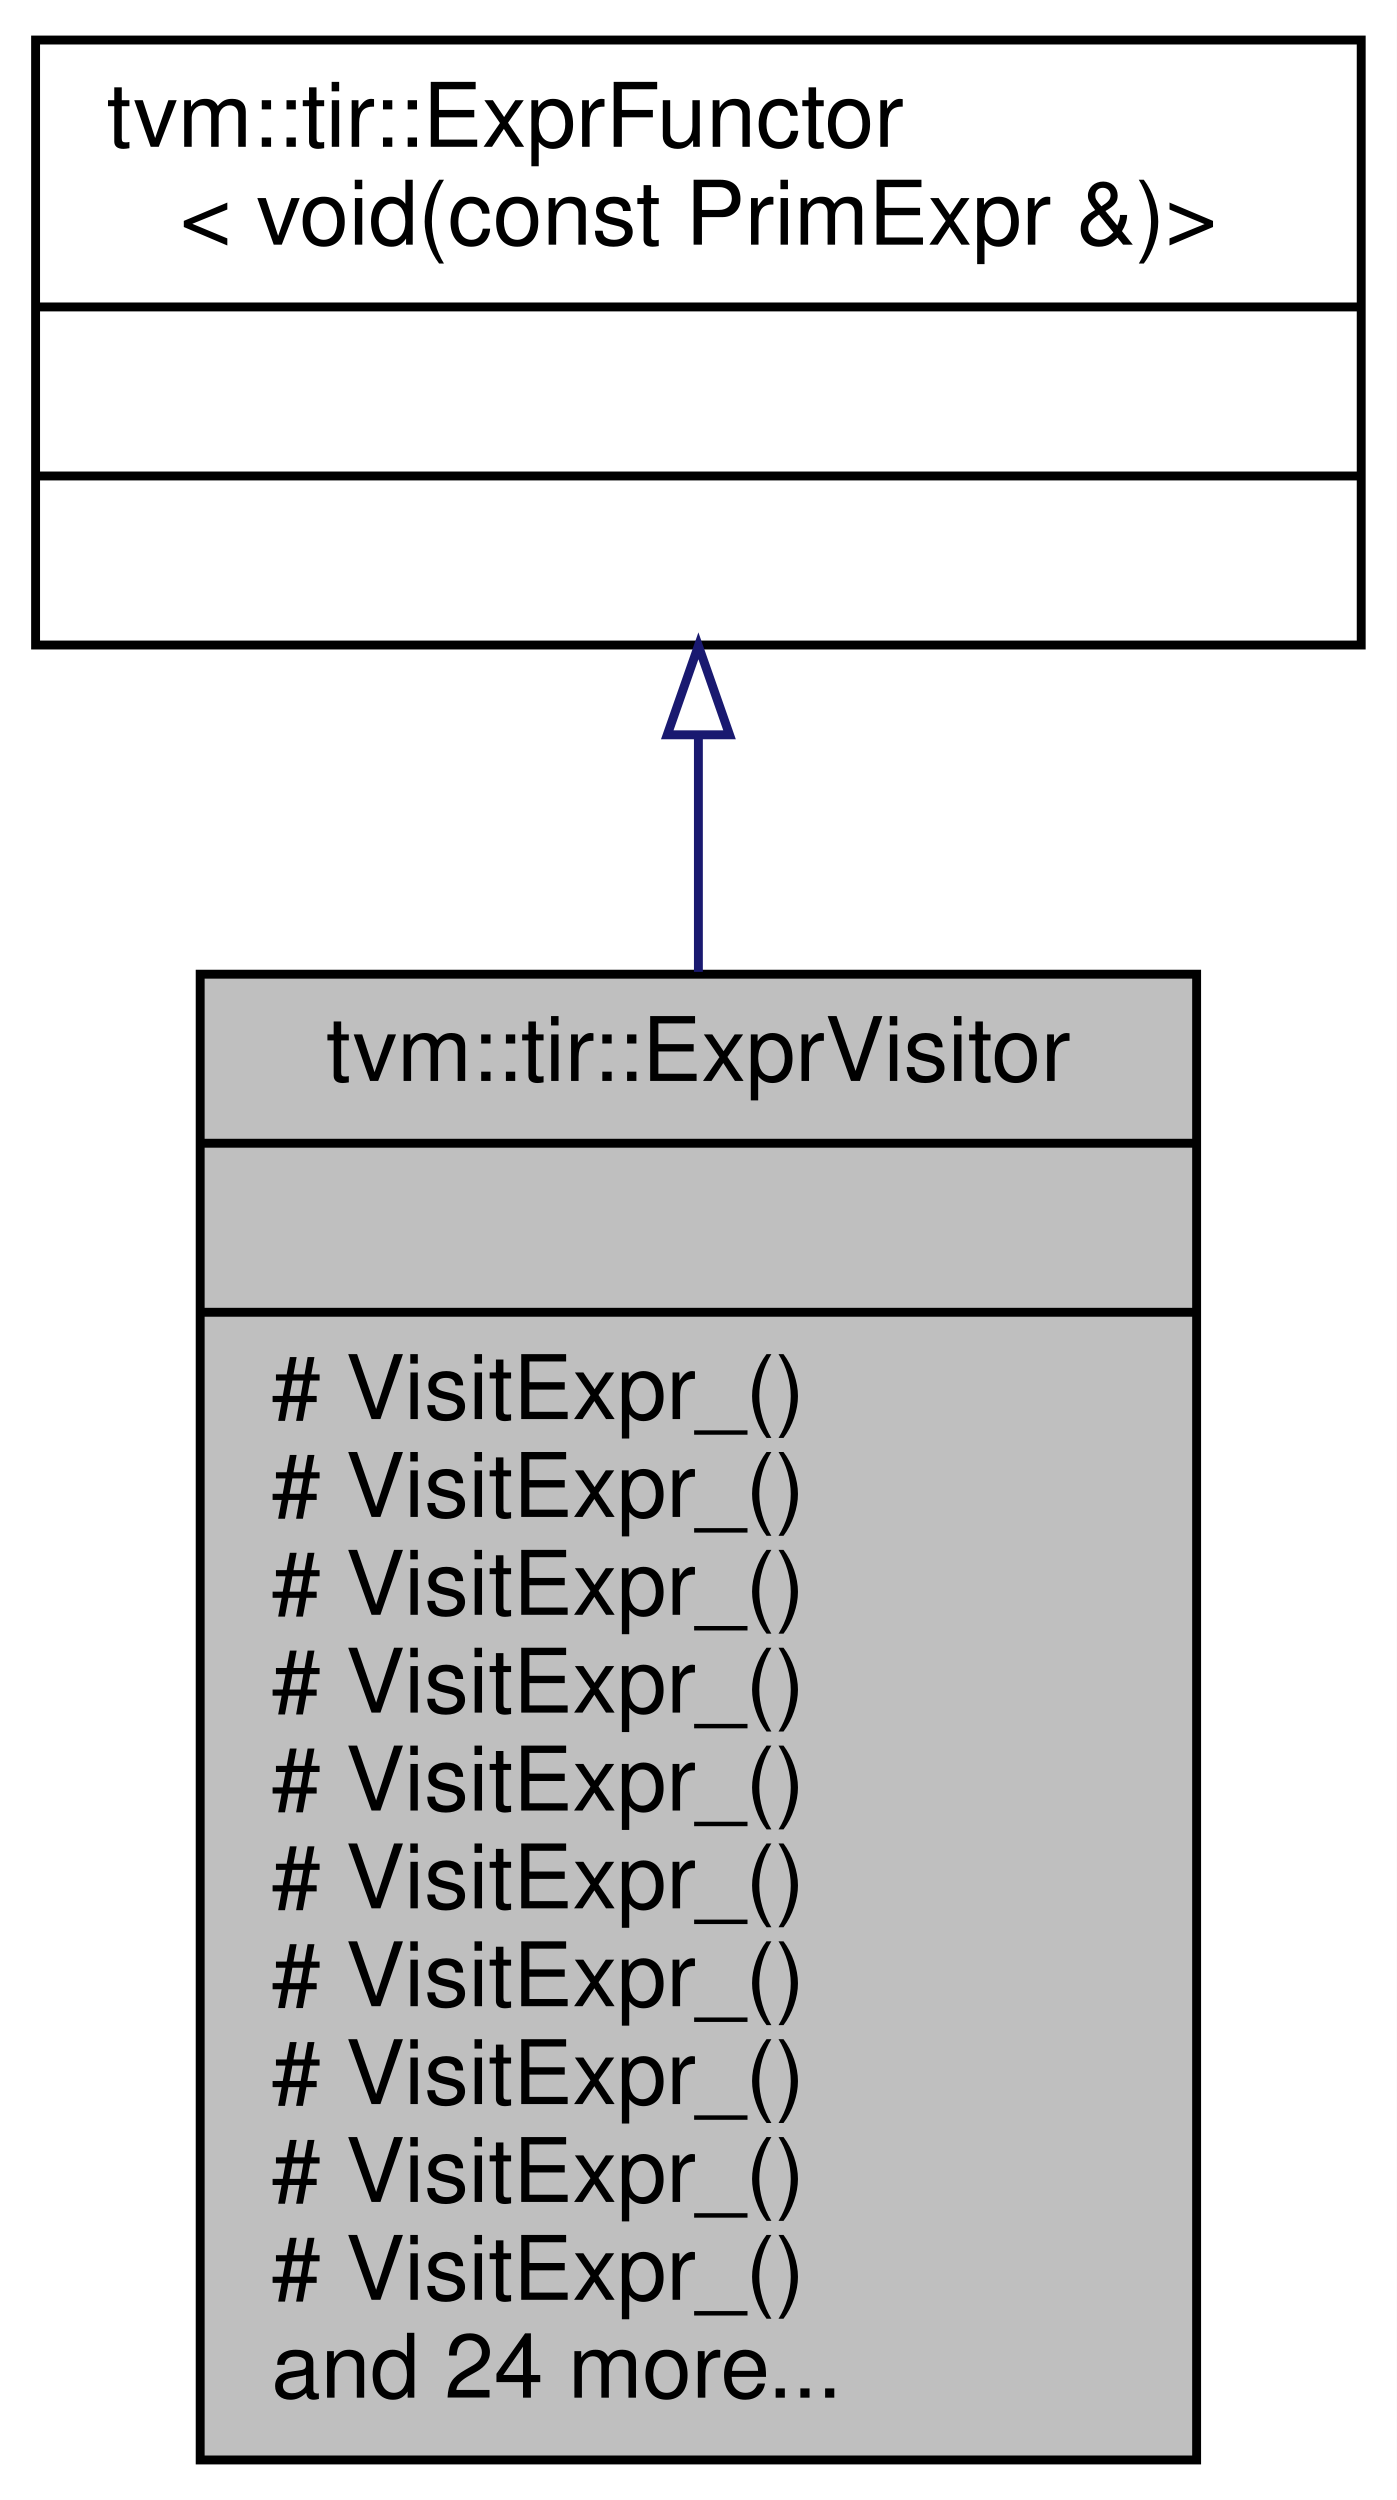
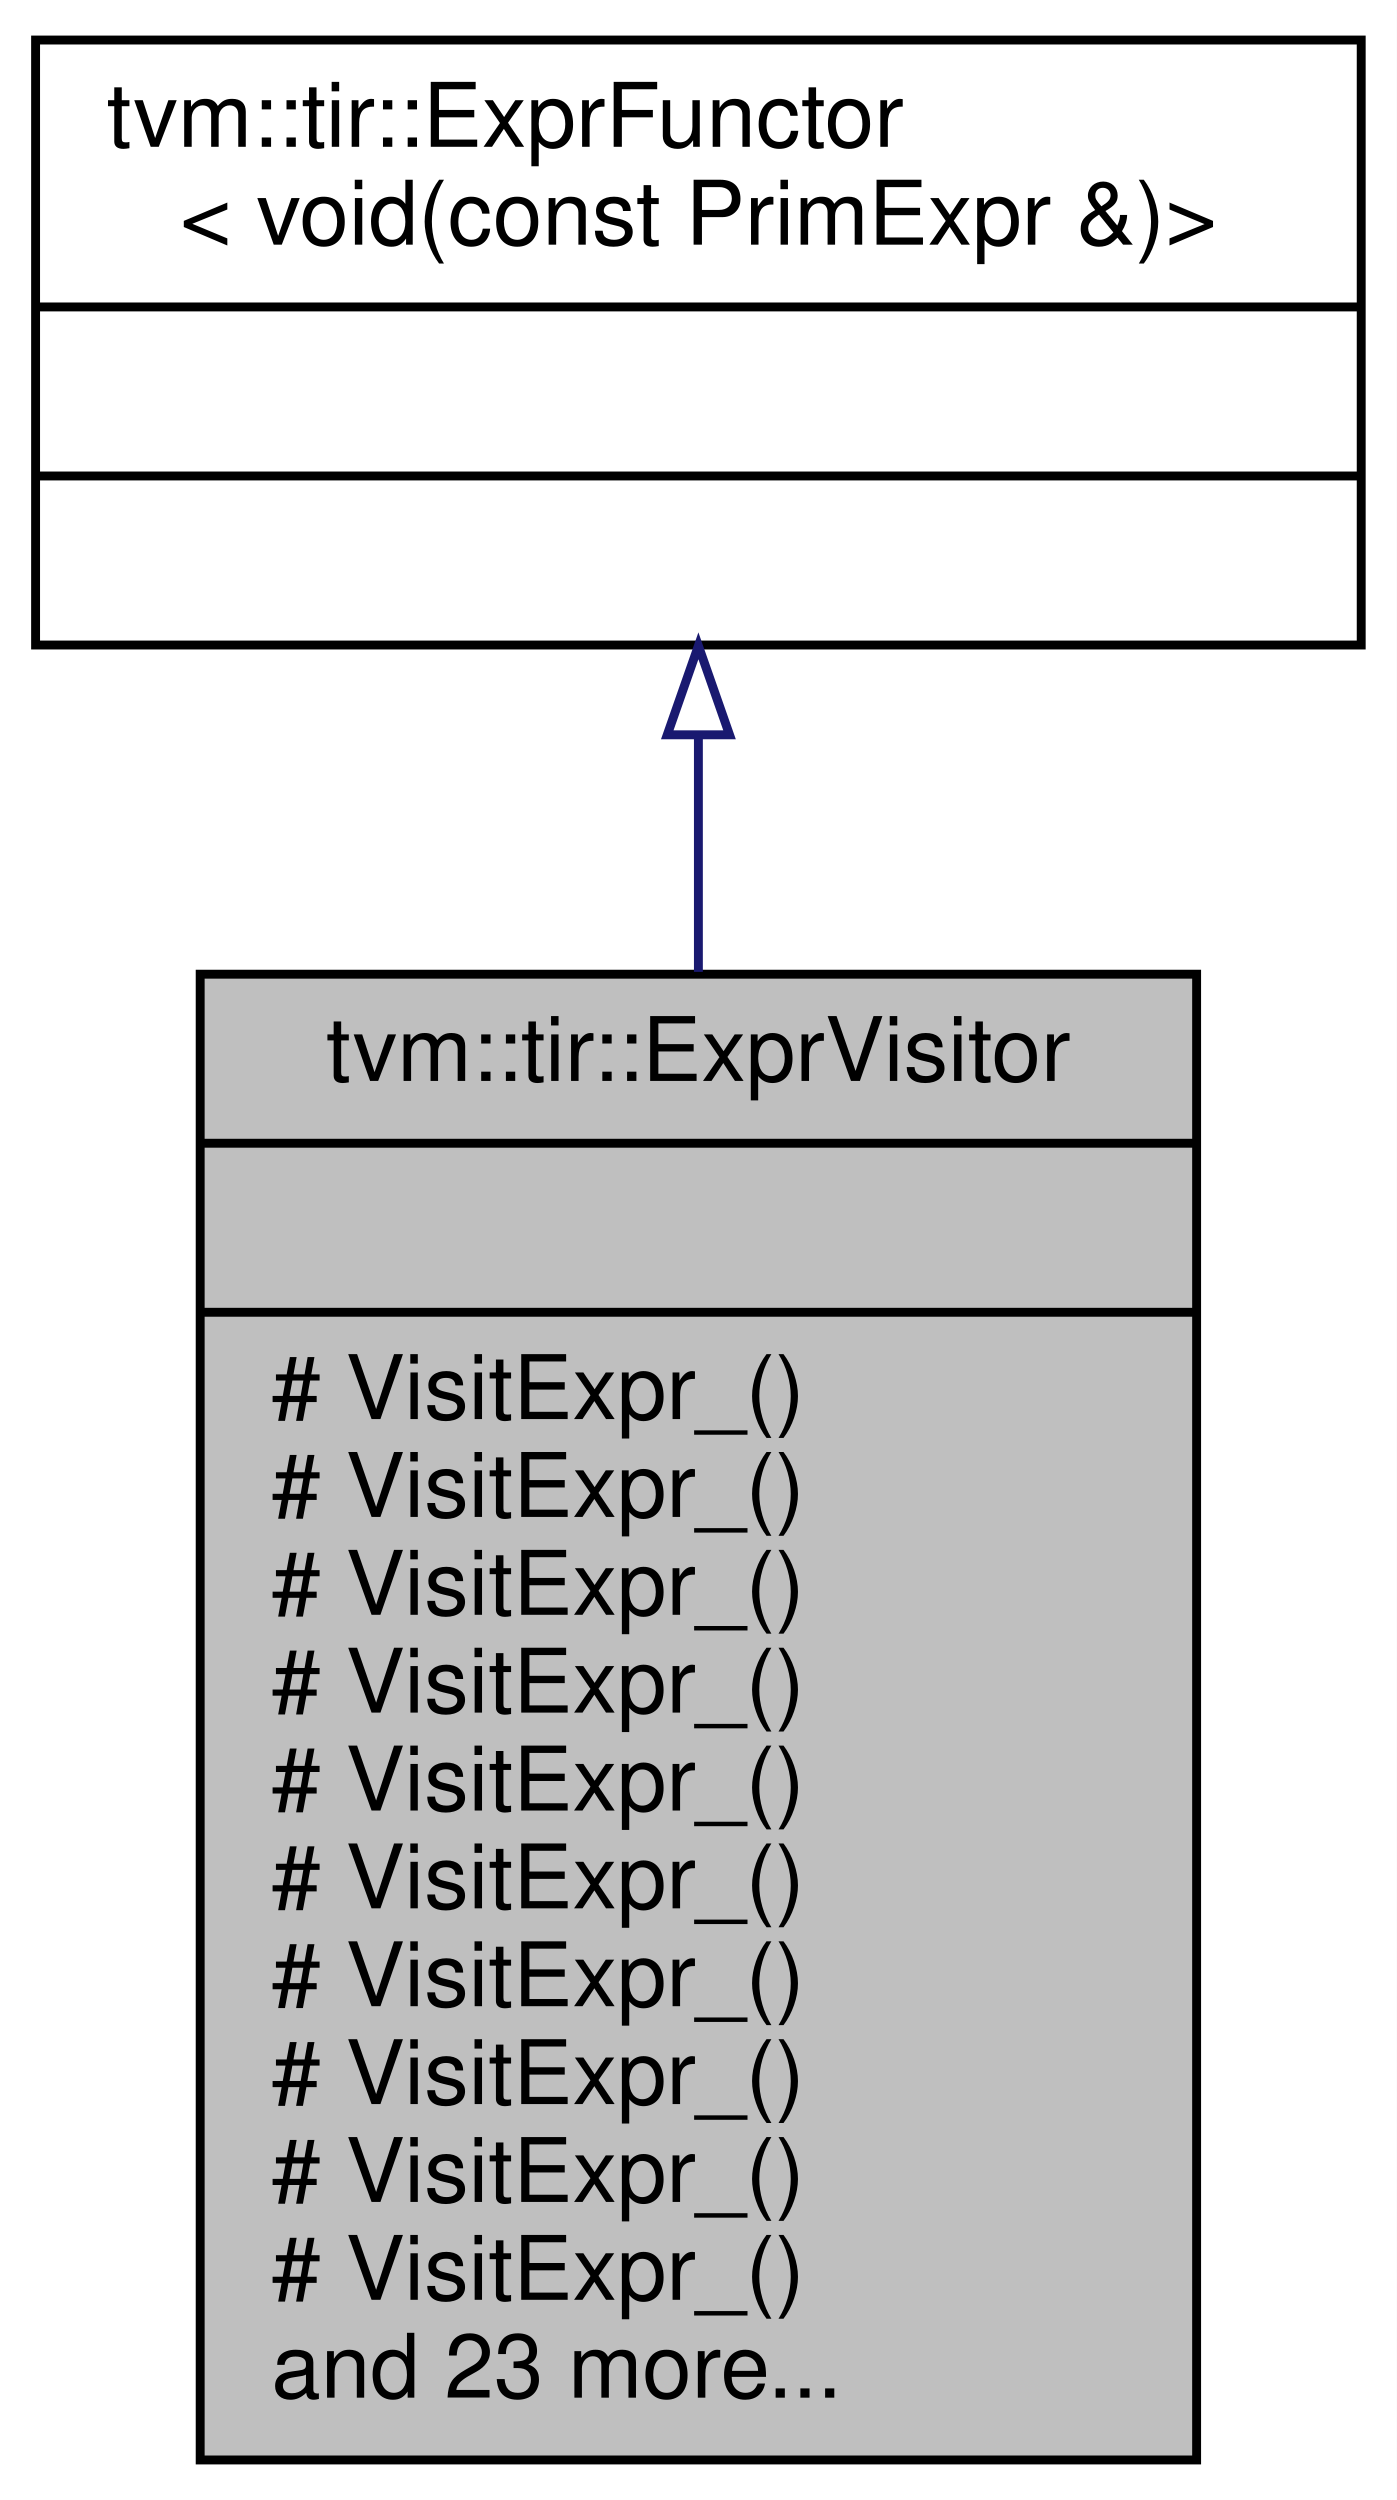
<svg xmlns="http://www.w3.org/2000/svg" xmlns:xlink="http://www.w3.org/1999/xlink" width="157pt" height="281pt" viewBox="0.00 0.00 157.00 281.00">
  <g id="graph0" class="graph" transform="scale(1 1) rotate(0) translate(4 277)">
    <polygon fill="white" stroke="transparent" points="-4,4 -4,-277 153,-277 153,4 -4,4" />
    <g id="node1" class="node">
      <g id="a_node1">
        <a xlink:title="ExprVisitor.">
          <polygon fill="#bfbfbf" stroke="black" points="18.5,-0.5 18.5,-167.5 130.5,-167.5 130.5,-0.5 18.5,-0.5" />
          <text text-anchor="middle" x="74.5" y="-155.5" font-family="Helvetica,sans-Serif" font-size="10.00">tvm::tir::ExprVisitor</text>
          <polyline fill="none" stroke="black" points="18.5,-148.5 130.5,-148.5 " />
          <text text-anchor="middle" x="74.5" y="-136.5" font-family="Helvetica,sans-Serif" font-size="10.00"> </text>
          <polyline fill="none" stroke="black" points="18.5,-129.5 130.5,-129.5 " />
          <text text-anchor="start" x="26.5" y="-117.5" font-family="Helvetica,sans-Serif" font-size="10.00"># VisitExpr_()</text>
          <text text-anchor="start" x="26.5" y="-106.5" font-family="Helvetica,sans-Serif" font-size="10.00"># VisitExpr_()</text>
          <text text-anchor="start" x="26.5" y="-95.5" font-family="Helvetica,sans-Serif" font-size="10.00"># VisitExpr_()</text>
          <text text-anchor="start" x="26.5" y="-84.5" font-family="Helvetica,sans-Serif" font-size="10.00"># VisitExpr_()</text>
          <text text-anchor="start" x="26.5" y="-73.5" font-family="Helvetica,sans-Serif" font-size="10.00"># VisitExpr_()</text>
          <text text-anchor="start" x="26.5" y="-62.5" font-family="Helvetica,sans-Serif" font-size="10.00"># VisitExpr_()</text>
          <text text-anchor="start" x="26.5" y="-51.5" font-family="Helvetica,sans-Serif" font-size="10.00"># VisitExpr_()</text>
          <text text-anchor="start" x="26.5" y="-40.5" font-family="Helvetica,sans-Serif" font-size="10.00"># VisitExpr_()</text>
          <text text-anchor="start" x="26.5" y="-29.5" font-family="Helvetica,sans-Serif" font-size="10.00"># VisitExpr_()</text>
          <text text-anchor="start" x="26.5" y="-18.5" font-family="Helvetica,sans-Serif" font-size="10.00"># VisitExpr_()</text>
-           <text text-anchor="start" x="26.5" y="-7.5" font-family="Helvetica,sans-Serif" font-size="10.00">and 24 more...</text>
+           <text text-anchor="start" x="26.5" y="-7.5" font-family="Helvetica,sans-Serif" font-size="10.00">and 23 more...</text>
        </a>
      </g>
    </g>
    <g id="node2" class="node">
      <g id="a_node2">
        <a xlink:href="classtvm_1_1tir_1_1ExprFunctor.html" target="_top" xlink:title=" ">
          <polygon fill="white" stroke="black" points="0,-204.5 0,-272.5 149,-272.5 149,-204.5 0,-204.5" />
          <text text-anchor="start" x="8" y="-260.5" font-family="Helvetica,sans-Serif" font-size="10.00">tvm::tir::ExprFunctor</text>
          <text text-anchor="middle" x="74.5" y="-249.5" font-family="Helvetica,sans-Serif" font-size="10.00">&lt; void(const PrimExpr &amp;)&gt;</text>
          <polyline fill="none" stroke="black" points="0,-242.5 149,-242.5 " />
          <text text-anchor="middle" x="74.5" y="-230.5" font-family="Helvetica,sans-Serif" font-size="10.00"> </text>
          <polyline fill="none" stroke="black" points="0,-223.5 149,-223.5 " />
          <text text-anchor="middle" x="74.5" y="-211.5" font-family="Helvetica,sans-Serif" font-size="10.00"> </text>
        </a>
      </g>
    </g>
    <g id="edge1" class="edge">
      <path fill="none" stroke="midnightblue" d="M74.5,-194.23C74.5,-185.88 74.5,-176.89 74.5,-167.76" />
      <polygon fill="none" stroke="midnightblue" points="71,-194.41 74.5,-204.41 78,-194.41 71,-194.41" />
    </g>
  </g>
</svg>
